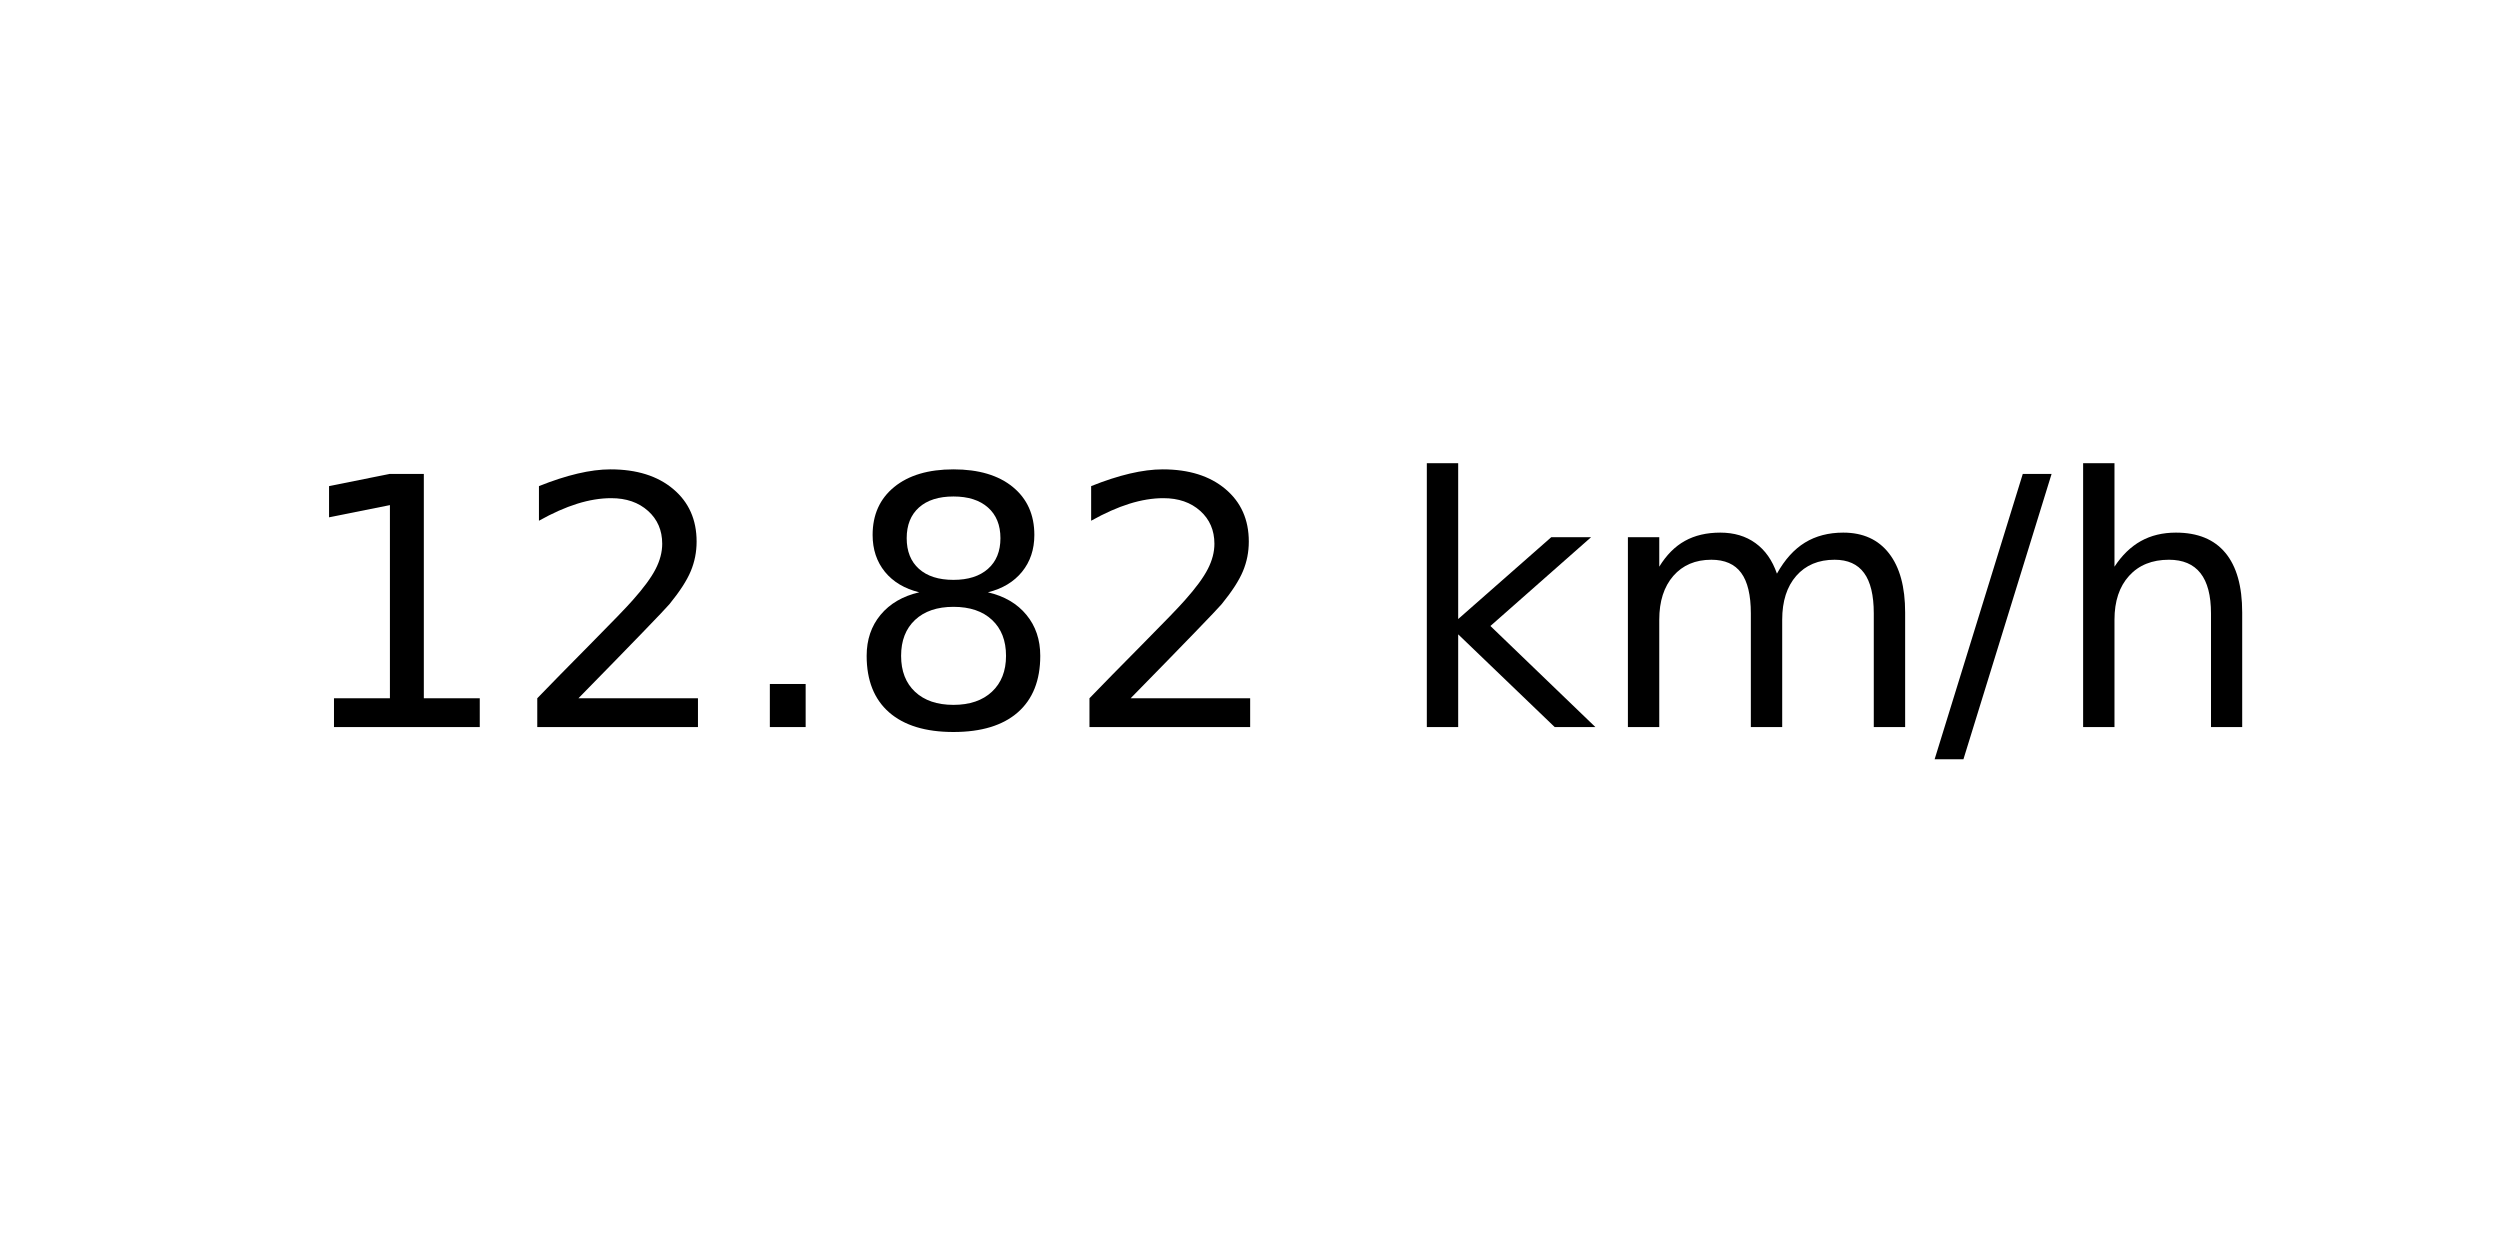
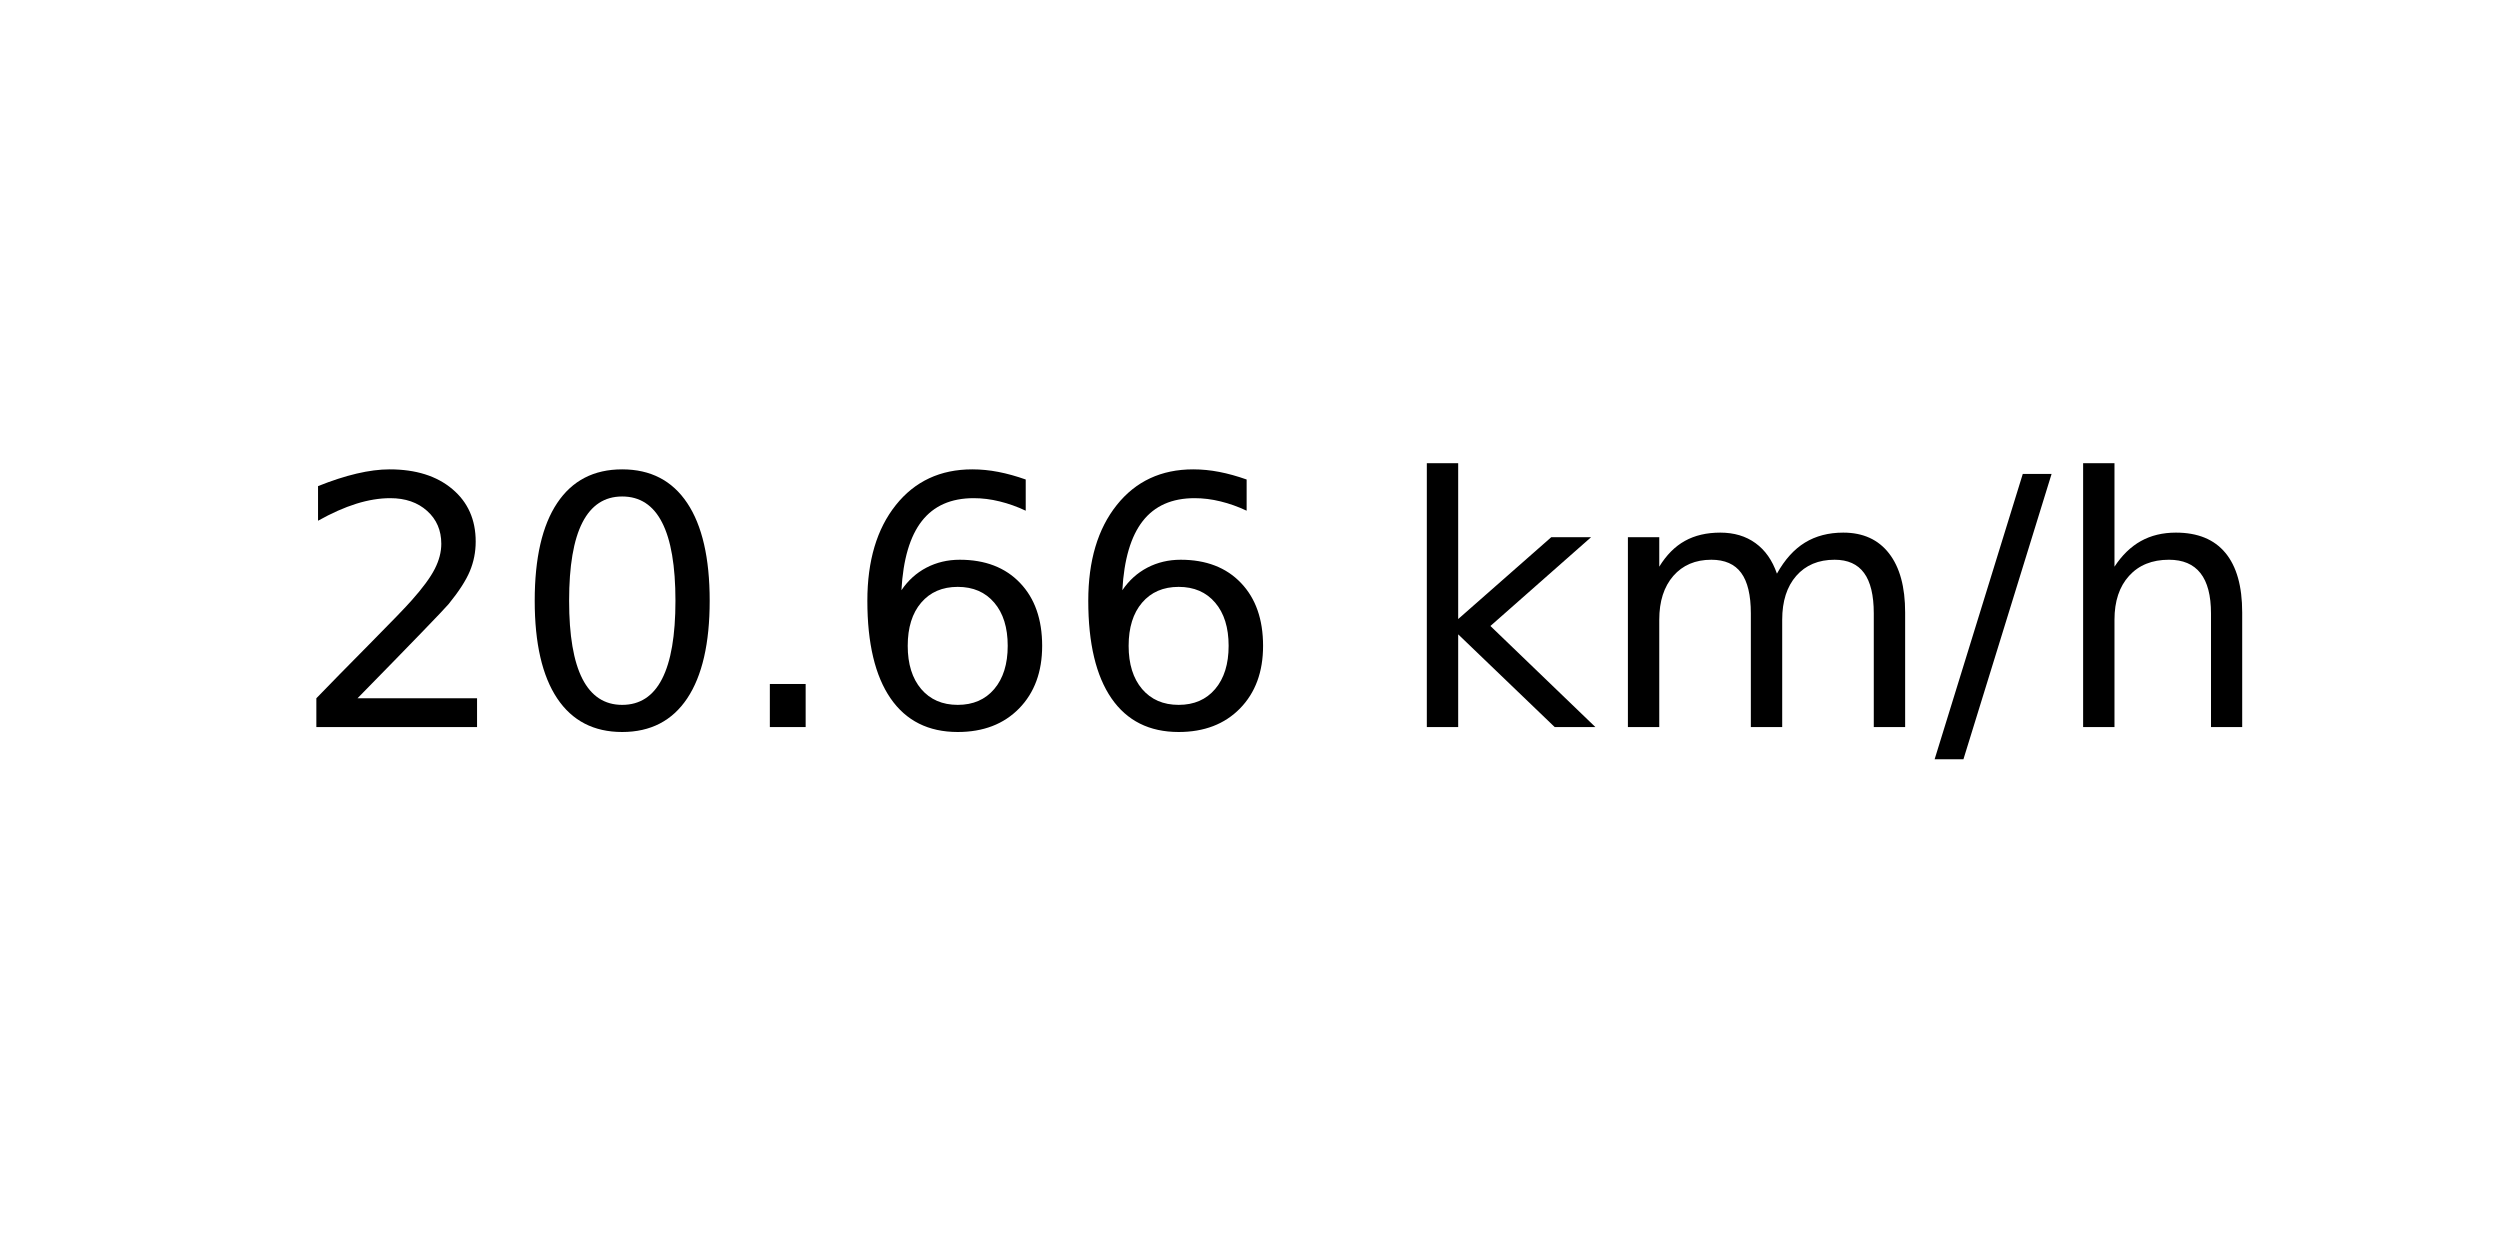
<svg xmlns="http://www.w3.org/2000/svg" xmlns:xlink="http://www.w3.org/1999/xlink" width="72pt" height="36pt" viewBox="0 0 72 36" version="1.1">
  <defs>
    <style type="text/css">*{stroke-linejoin: round; stroke-linecap: butt}</style>
  </defs>
  <g id="figure_1">
    <g id="axes_1">
      <g id="text_1">
        <g transform="translate(8.378125 20.93937) scale(0.1 -0.1)">
          <defs>
-             <path id="DejaVuSans-31" d="M 794 531  L 1825 531  L 1825 4091  L 703 3866  L 703 4441  L 1819 4666  L 2450 4666  L 2450 531  L 3481 531  L 3481 0  L 794 0  L 794 531  z " transform="scale(0.015625)" />
            <path id="DejaVuSans-32" d="M 1228 531  L 3431 531  L 3431 0  L 469 0  L 469 531  Q 828 903 1448 1529  Q 2069 2156 2228 2338  Q 2531 2678 2651 2914  Q 2772 3150 2772 3378  Q 2772 3750 2511 3984  Q 2250 4219 1831 4219  Q 1534 4219 1204 4116  Q 875 4013 500 3803  L 500 4441  Q 881 4594 1212 4672  Q 1544 4750 1819 4750  Q 2544 4750 2975 4387  Q 3406 4025 3406 3419  Q 3406 3131 3298 2873  Q 3191 2616 2906 2266  Q 2828 2175 2409 1742  Q 1991 1309 1228 531  z " transform="scale(0.015625)" />
+             <path id="DejaVuSans-30" d="M 2034 4250  Q 1547 4250 1301 3770  Q 1056 3291 1056 2328  Q 1056 1369 1301 889  Q 1547 409 2034 409  Q 2525 409 2770 889  Q 3016 1369 3016 2328  Q 3016 3291 2770 3770  Q 2525 4250 2034 4250  z M 2034 4750  Q 2819 4750 3233 4129  Q 3647 3509 3647 2328  Q 3647 1150 3233 529  Q 2819 -91 2034 -91  Q 1250 -91 836 529  Q 422 1150 422 2328  Q 422 3509 836 4129  Q 1250 4750 2034 4750  z " transform="scale(0.015625)" />
            <path id="DejaVuSans-2e" d="M 684 794  L 1344 794  L 1344 0  L 684 0  L 684 794  z " transform="scale(0.015625)" />
-             <path id="DejaVuSans-38" d="M 2034 2216  Q 1584 2216 1326 1975  Q 1069 1734 1069 1313  Q 1069 891 1326 650  Q 1584 409 2034 409  Q 2484 409 2743 651  Q 3003 894 3003 1313  Q 3003 1734 2745 1975  Q 2488 2216 2034 2216  z M 1403 2484  Q 997 2584 770 2862  Q 544 3141 544 3541  Q 544 4100 942 4425  Q 1341 4750 2034 4750  Q 2731 4750 3128 4425  Q 3525 4100 3525 3541  Q 3525 3141 3298 2862  Q 3072 2584 2669 2484  Q 3125 2378 3379 2068  Q 3634 1759 3634 1313  Q 3634 634 3220 271  Q 2806 -91 2034 -91  Q 1263 -91 848 271  Q 434 634 434 1313  Q 434 1759 690 2068  Q 947 2378 1403 2484  z M 1172 3481  Q 1172 3119 1398 2916  Q 1625 2713 2034 2713  Q 2441 2713 2670 2916  Q 2900 3119 2900 3481  Q 2900 3844 2670 4047  Q 2441 4250 2034 4250  Q 1625 4250 1398 4047  Q 1172 3844 1172 3481  z " transform="scale(0.015625)" />
+             <path id="DejaVuSans-36" d="M 2113 2584  Q 1688 2584 1439 2293  Q 1191 2003 1191 1497  Q 1191 994 1439 701  Q 1688 409 2113 409  Q 2538 409 2786 701  Q 3034 994 3034 1497  Q 3034 2003 2786 2293  Q 2538 2584 2113 2584  z M 3366 4563  L 3366 3988  Q 3128 4100 2886 4159  Q 2644 4219 2406 4219  Q 1781 4219 1451 3797  Q 1122 3375 1075 2522  Q 1259 2794 1537 2939  Q 1816 3084 2150 3084  Q 2853 3084 3261 2657  Q 3669 2231 3669 1497  Q 3669 778 3244 343  Q 2819 -91 2113 -91  Q 1303 -91 875 529  Q 447 1150 447 2328  Q 447 3434 972 4092  Q 1497 4750 2381 4750  Q 2619 4750 2861 4703  Q 3103 4656 3366 4563  z " transform="scale(0.015625)" />
            <path id="DejaVuSans-20" transform="scale(0.015625)" />
            <path id="DejaVuSans-6b" d="M 581 4863  L 1159 4863  L 1159 1991  L 2875 3500  L 3609 3500  L 1753 1863  L 3688 0  L 2938 0  L 1159 1709  L 1159 0  L 581 0  L 581 4863  z " transform="scale(0.015625)" />
            <path id="DejaVuSans-6d" d="M 3328 2828  Q 3544 3216 3844 3400  Q 4144 3584 4550 3584  Q 5097 3584 5394 3201  Q 5691 2819 5691 2113  L 5691 0  L 5113 0  L 5113 2094  Q 5113 2597 4934 2840  Q 4756 3084 4391 3084  Q 3944 3084 3684 2787  Q 3425 2491 3425 1978  L 3425 0  L 2847 0  L 2847 2094  Q 2847 2600 2669 2842  Q 2491 3084 2119 3084  Q 1678 3084 1418 2786  Q 1159 2488 1159 1978  L 1159 0  L 581 0  L 581 3500  L 1159 3500  L 1159 2956  Q 1356 3278 1631 3431  Q 1906 3584 2284 3584  Q 2666 3584 2933 3390  Q 3200 3197 3328 2828  z " transform="scale(0.015625)" />
            <path id="DejaVuSans-2f" d="M 1625 4666  L 2156 4666  L 531 -594  L 0 -594  L 1625 4666  z " transform="scale(0.015625)" />
            <path id="DejaVuSans-68" d="M 3513 2113  L 3513 0  L 2938 0  L 2938 2094  Q 2938 2591 2744 2837  Q 2550 3084 2163 3084  Q 1697 3084 1428 2787  Q 1159 2491 1159 1978  L 1159 0  L 581 0  L 581 4863  L 1159 4863  L 1159 2956  Q 1366 3272 1645 3428  Q 1925 3584 2291 3584  Q 2894 3584 3203 3211  Q 3513 2838 3513 2113  z " transform="scale(0.015625)" />
          </defs>
-           <use xlink:href="#DejaVuSans-31" />
-           <use xlink:href="#DejaVuSans-32" x="63.623" />
+           <use xlink:href="#DejaVuSans-32" />
+           <use xlink:href="#DejaVuSans-30" x="63.623" />
          <use xlink:href="#DejaVuSans-2e" x="127.246" />
-           <use xlink:href="#DejaVuSans-38" x="159.033" />
-           <use xlink:href="#DejaVuSans-32" x="222.656" />
+           <use xlink:href="#DejaVuSans-36" x="159.033" />
+           <use xlink:href="#DejaVuSans-36" x="222.656" />
          <use xlink:href="#DejaVuSans-20" x="286.279" />
          <use xlink:href="#DejaVuSans-6b" x="318.066" />
          <use xlink:href="#DejaVuSans-6d" x="375.977" />
          <use xlink:href="#DejaVuSans-2f" x="473.389" />
          <use xlink:href="#DejaVuSans-68" x="507.08" />
        </g>
      </g>
    </g>
  </g>
</svg>
